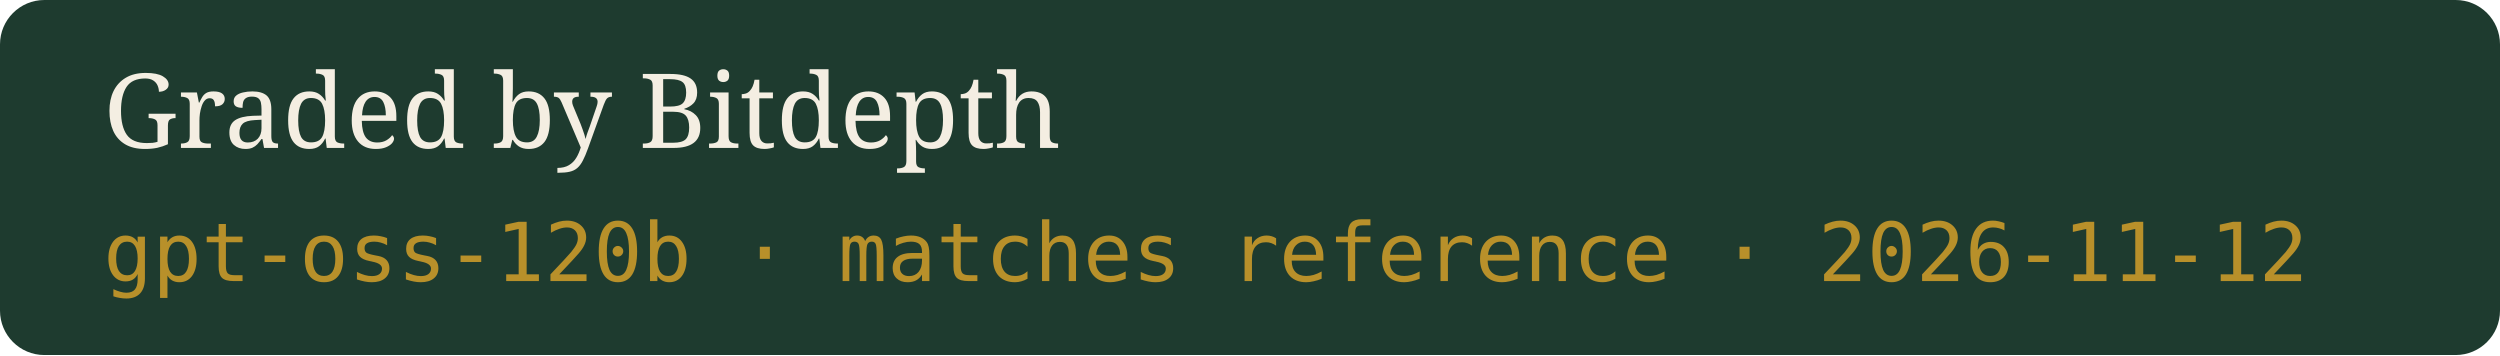
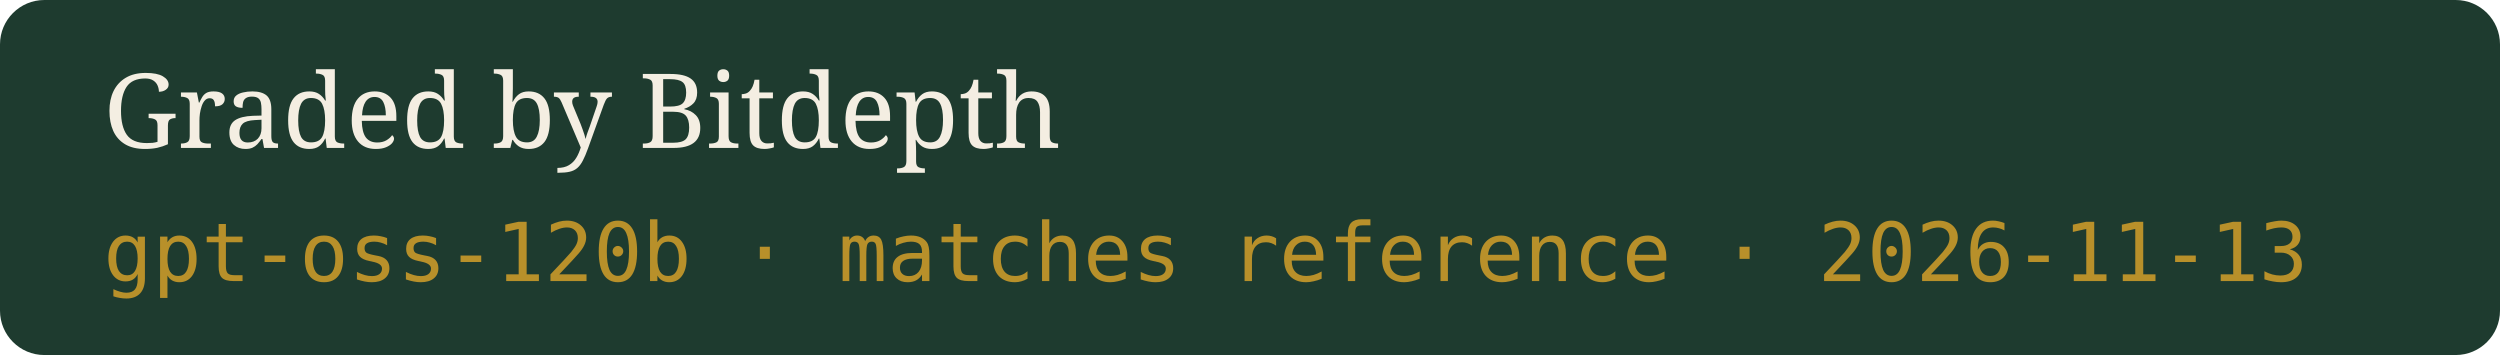
- <svg xmlns="http://www.w3.org/2000/svg" width="338" height="48" viewBox="0 0 338 48" role="img" aria-label="Graded by Bitdepth, gpt-oss-120b · matches reference · 2026-11-12">
+ <svg xmlns="http://www.w3.org/2000/svg" width="338" height="48" viewBox="0 0 338 48" role="img" aria-label="Graded by Bitdepth, gpt-oss-120b · matches reference · 2026-11-13">
  <rect width="338" height="48" rx="6" fill="#1E3B2F" />
  <text x="14" y="20" fill="#F4EEE2" font-family="Georgia,serif" font-size="14">Graded by Bitdepth</text>
-   <text x="14" y="38" fill="#B8902A" font-family="ui-monospace,monospace" font-size="11">gpt-oss-120b · matches reference · 2026-11-12</text>
+   <text x="14" y="38" fill="#B8902A" font-family="ui-monospace,monospace" font-size="11">gpt-oss-120b · matches reference · 2026-11-13</text>
</svg>
